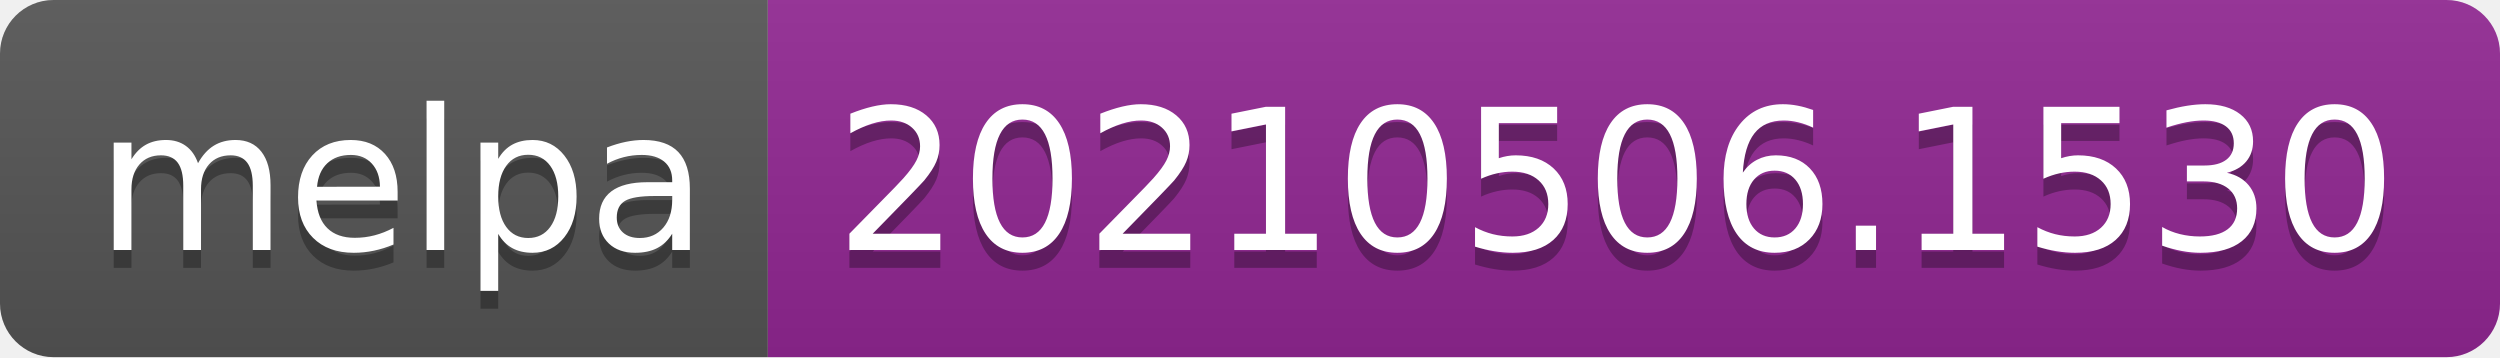
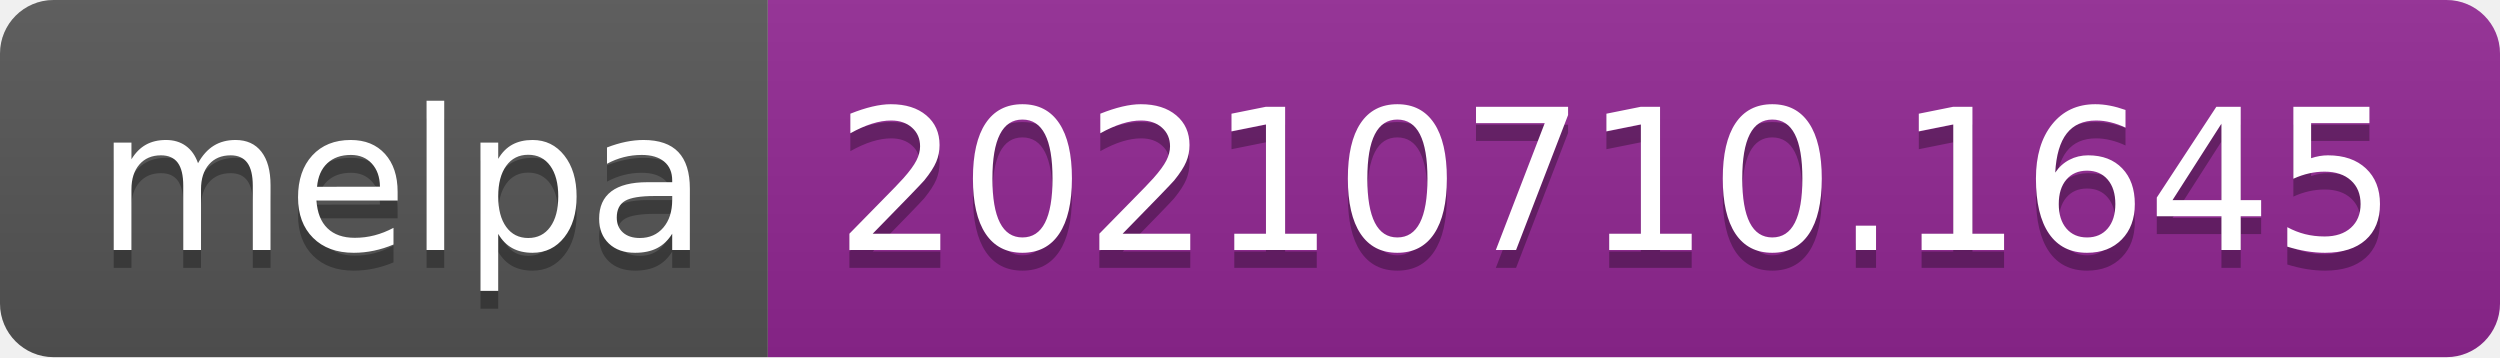
- <svg xmlns="http://www.w3.org/2000/svg" width="140" height="20" role="img" aria-label="melpa: 20210506.1530">
+ <svg xmlns="http://www.w3.org/2000/svg" width="140" height="20" role="img" aria-label="melpa: 20210710.1645">
  <linearGradient id="s" x2="0" y2="100%">
    <stop offset="0" stop-color="#bbb" stop-opacity=".1" />
    <stop offset="1" stop-opacity=".1" />
  </linearGradient>
  <clipPath id="r">
    <rect width="140" height="20" rx="3" fill="#fff" />
  </clipPath>
  <g clip-path="url(#r)">
    <rect width="43" height="20" fill="#555" />
    <rect x="43" width="97" height="20" fill="#922793" />
    <rect width="140" height="20" fill="url(#s)" />
  </g>
  <g fill="#fff" text-anchor="middle" font-family="Verdana,Geneva,DejaVu Sans,sans-serif" text-rendering="geometricPrecision" font-size="110">
    <text aria-hidden="true" x="225" y="150" fill="#010101" fill-opacity=".3" transform="scale(.1)" textLength="330">melpa</text>
    <text x="225" y="140" transform="scale(.1)" fill="#fff" textLength="330">melpa</text>
-     <text aria-hidden="true" x="905" y="150" fill="#010101" fill-opacity=".3" transform="scale(.1)" textLength="870">20210506.1530</text>
-     <text x="905" y="140" transform="scale(.1)" fill="#fff" textLength="870">20210506.1530</text>
+     <text aria-hidden="true" x="905" y="150" fill="#010101" fill-opacity=".3" transform="scale(.1)" textLength="870">20210710.1645</text>
+     <text x="905" y="140" transform="scale(.1)" fill="#fff" textLength="870">20210710.1645</text>
  </g>
</svg>
